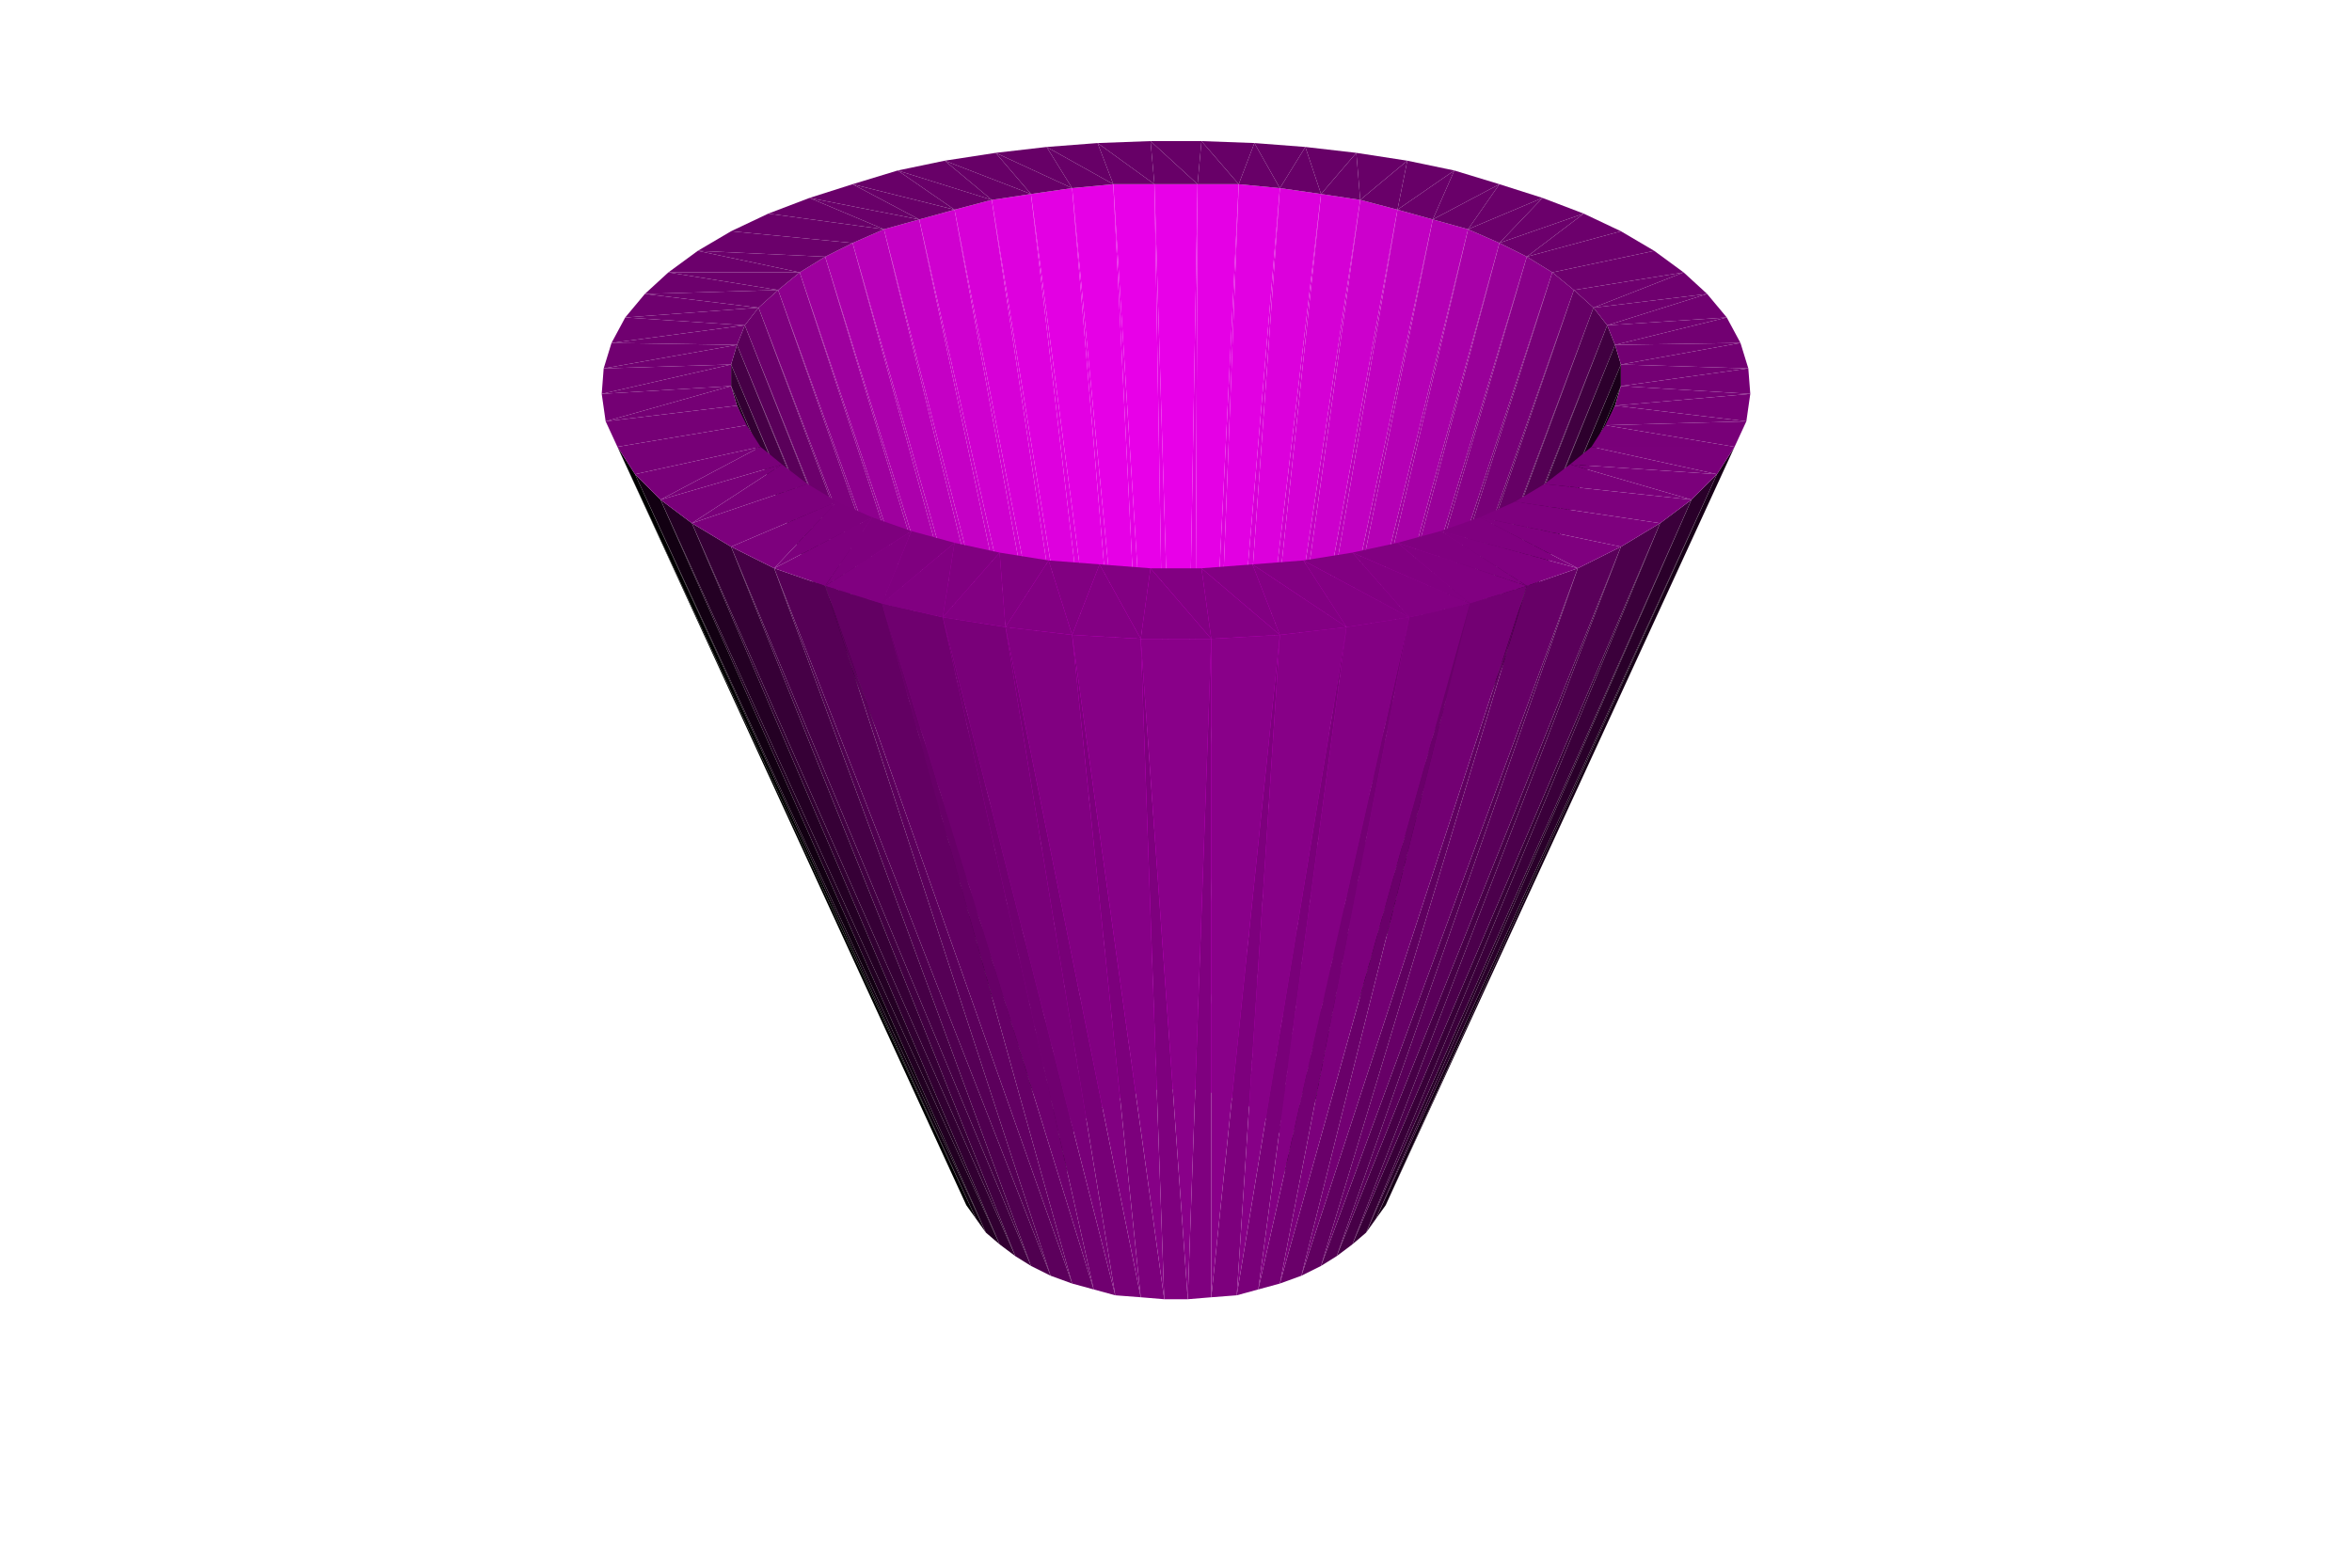
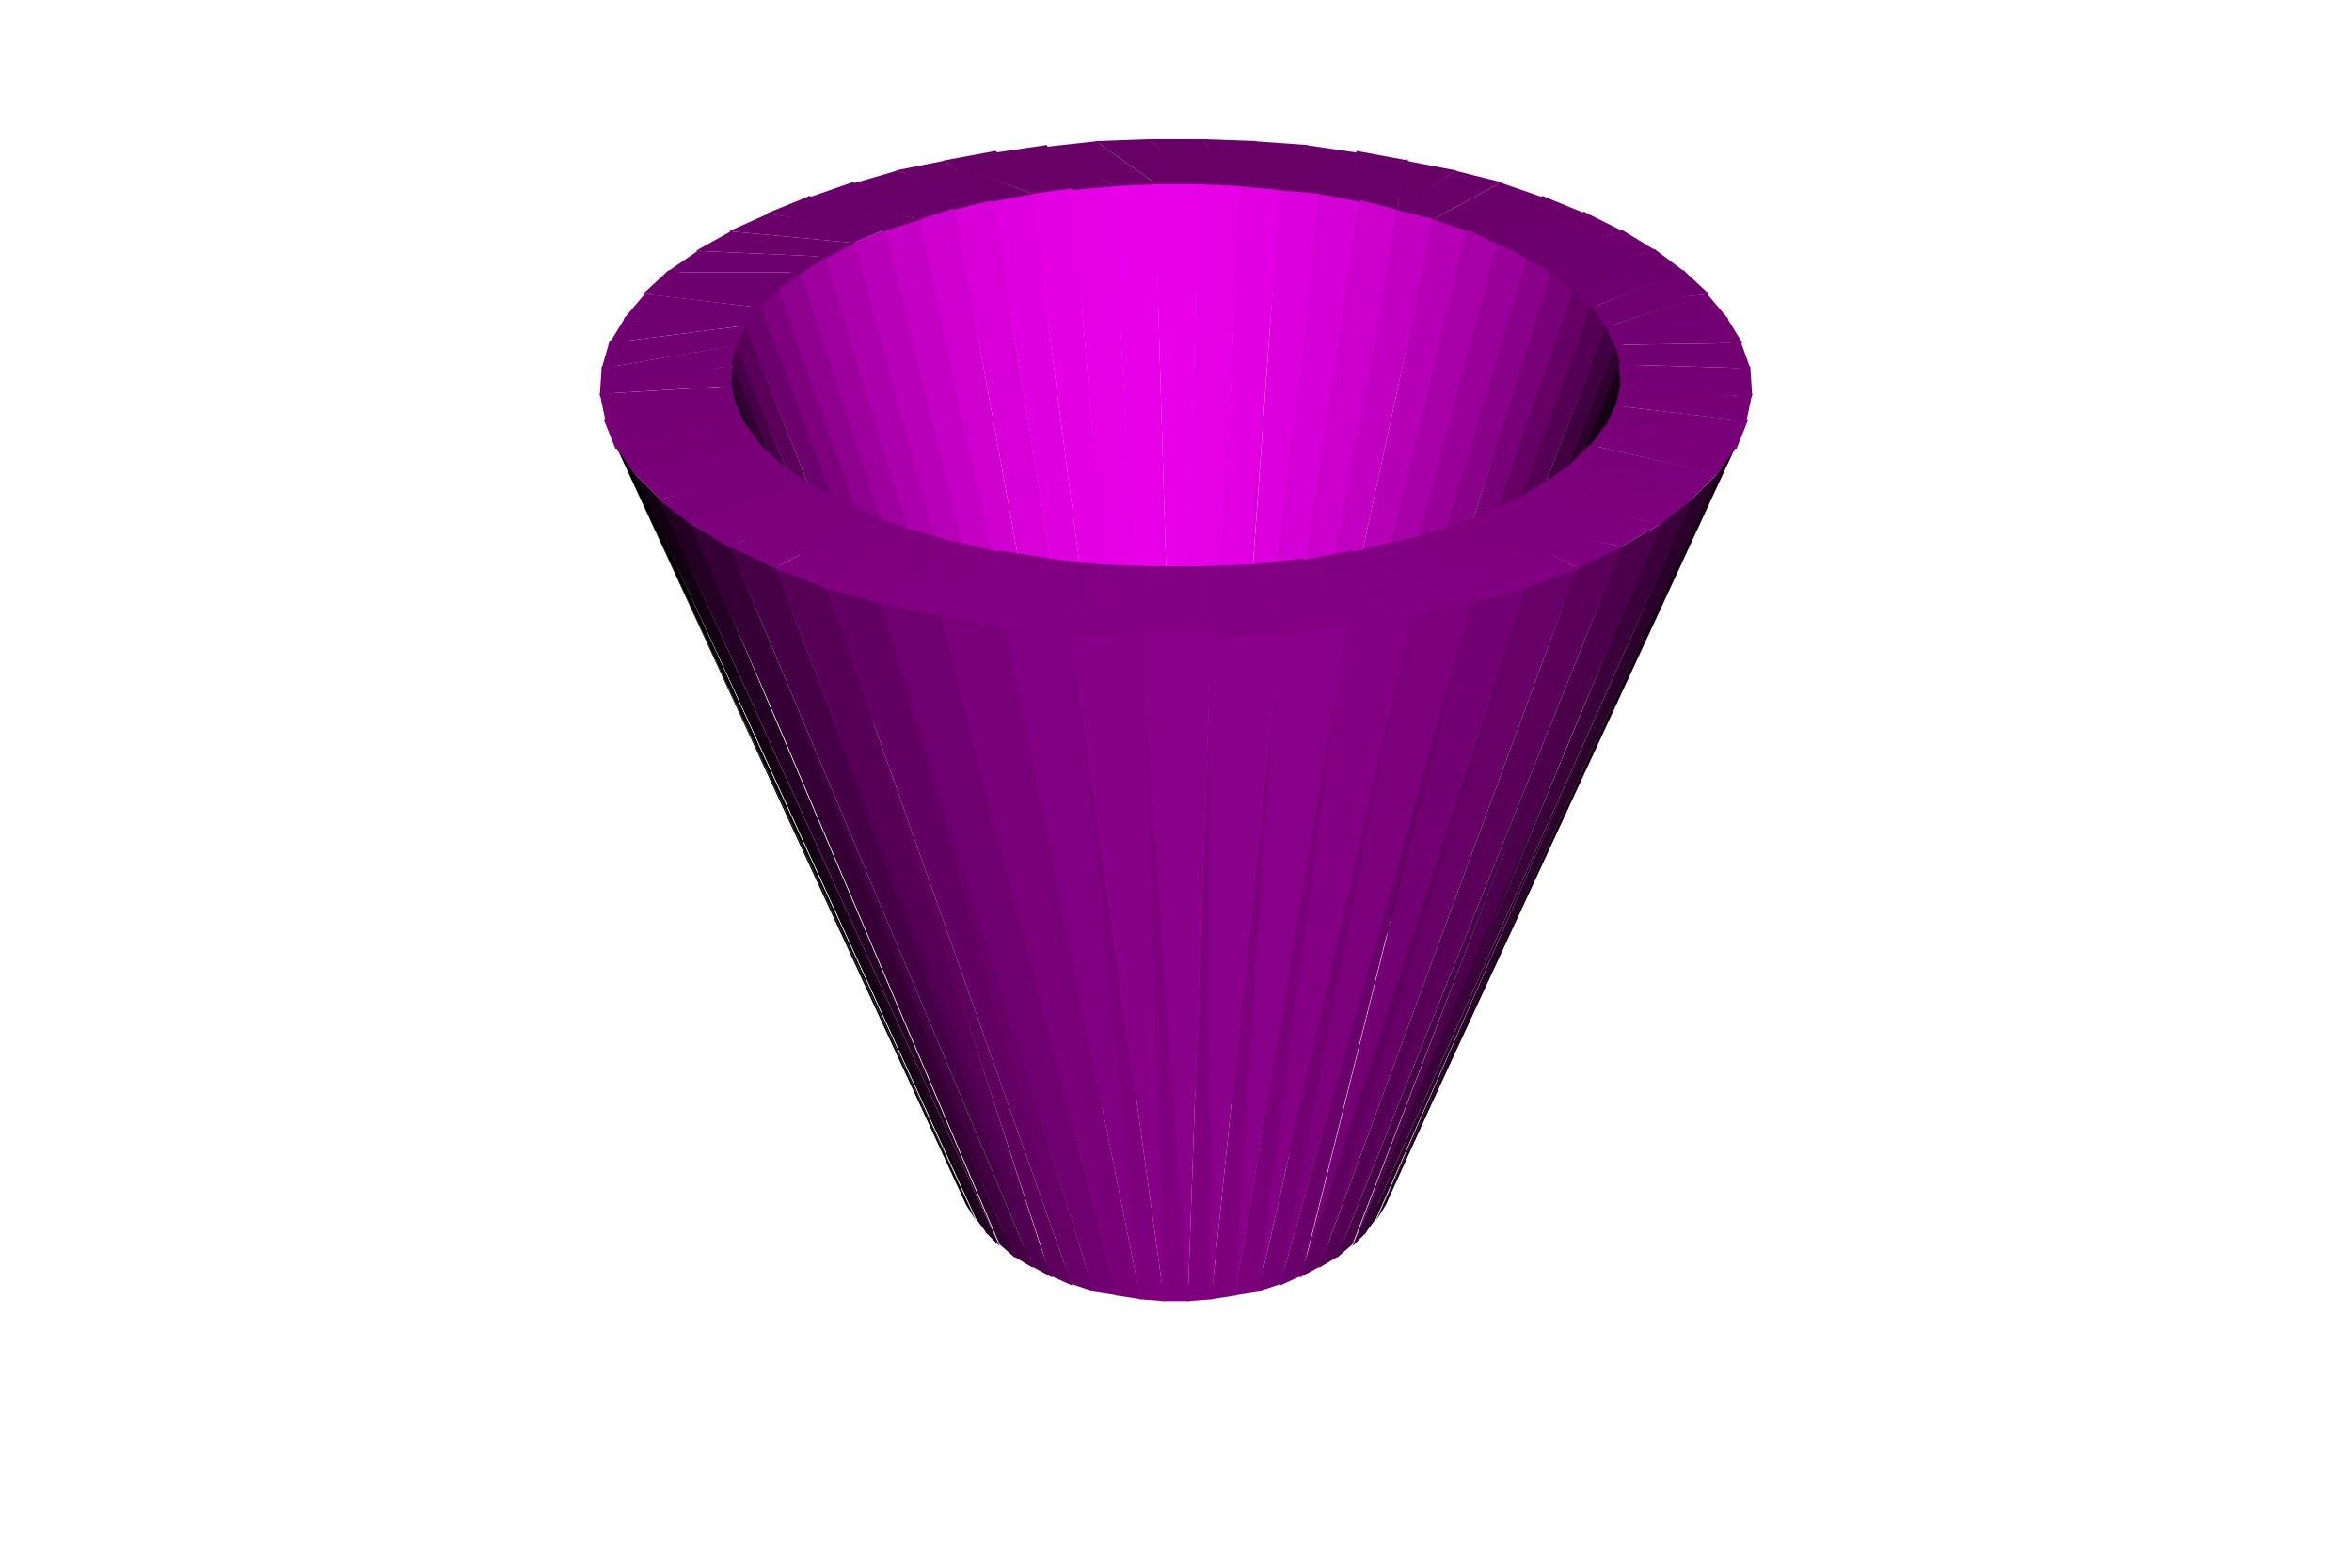
<svg xmlns="http://www.w3.org/2000/svg" width="1200" height="800">
  <svg viewBox="-600 -400 1200 800" width="1200" height="800" style="background:rgb(255,255,255)">
-     <path style="fill:rgb(226,0,226)" d="M-11,-306L-3,156L3,156z" />
-     <path style="fill:rgb(224,0,224)" d="M11,-306L3,156L9,156z" />
-     <path style="fill:rgb(227,0,227)" d="M-32,-306L-9,156L-3,156z" />
-     <path style="fill:rgb(220,0,220)" d="M32,-306L9,156L14,157z" />
-     <path style="fill:rgb(225,0,225)" d="M-53,-304L-14,157L-9,156z" />
-     <path style="fill:rgb(215,0,215)" d="M53,-304L14,157L20,158z" />
-     <path style="fill:rgb(222,0,222)" d="M-74,-301L-20,158L-14,157z" />
-     <path style="fill:rgb(207,0,207)" d="M74,-301L20,158L25,159z" />
-     <path style="fill:rgb(217,0,217)" d="M-94,-298L-25,159L-20,158z" />
-     <path style="fill:rgb(198,0,198)" d="M94,-298L25,159L30,161z" />
-     <path style="fill:rgb(210,0,210)" d="M-113,-293L-30,161L-25,159z" />
-     <path style="fill:rgb(188,0,188)" d="M113,-293L30,161L35,163z" />
-     <path style="fill:rgb(202,0,202)" d="M-131,-288L-35,163L-30,161z" />
-     <path style="fill:rgb(176,0,176)" d="M131,-288L35,163L39,166z" />
-     <path style="fill:rgb(192,0,192)" d="M-149,-283L-39,166L-35,163z" />
-     <path style="fill:rgb(162,0,162)" d="M149,-283L39,166L43,168z" />
-     <path style="fill:rgb(180,0,180)" d="M-165,-276L-43,168L-39,166z" />
-     <path style="fill:rgb(148,0,148)" d="M165,-276L43,168L46,171z" />
-     <path style="fill:rgb(232,0,232)" d="M-11,-306L3,156L11,-306z" />
-     <path style="fill:rgb(167,0,167)" d="M-179,-269L-46,171L-43,168z" />
-     <path style="fill:rgb(232,0,232)" d="M-32,-306L-3,156L-11,-306z" />
-     <path style="fill:rgb(229,0,229)" d="M11,-306L9,156L32,-306z" />
-     <path style="fill:rgb(230,0,230)" d="M-53,-304L-9,156L-32,-306z" />
-     <path style="fill:rgb(132,0,132)" d="M179,-269L46,171L49,174z" />
-     <path style="fill:rgb(226,0,226)" d="M32,-306L14,157L53,-304z" />
-     <path style="fill:rgb(227,0,227)" d="M-74,-301L-14,157L-53,-304z" />
-     <path style="fill:rgb(220,0,220)" d="M53,-304L20,158L74,-301z" />
-     <path style="fill:rgb(103,0,103)" d="M11,-306L13,-328L-13,-328zM-11,-306L-13,-328L-40,-327zM32,-306L40,-327L13,-328z" />
-     <path style="fill:rgb(153,0,153)" d="M-192,-261L-49,174L-46,171z" />
-     <path style="fill:rgb(103,0,103)" d="M-32,-306L-40,-327L-66,-325z" />
-     <path style="fill:rgb(222,0,222)" d="M-94,-298L-20,158L-74,-301z" />
-     <path style="fill:rgb(115,0,115)" d="M192,-261L49,174L52,177z" />
-     <path style="fill:rgb(213,0,213)" d="M74,-301L25,159L94,-298z" />
-     <path style="fill:rgb(103,0,103)" d="M53,-304L66,-325L40,-327zM-53,-304L-66,-325L-92,-322z" />
-     <path style="fill:rgb(215,0,215)" d="M-113,-293L-25,159L-94,-298z" />
-     <path style="fill:rgb(103,0,103)" d="M74,-301L92,-322L66,-325z" />
-     <path style="fill:rgb(138,0,138)" d="M-203,-252L-52,177L-49,174z" />
-     <path style="fill:rgb(204,0,204)" d="M94,-298L30,161L113,-293z" />
-     <path style="fill:rgb(98,0,98)" d="M203,-252L52,177L54,181z" />
-     <path style="fill:rgb(104,0,104)" d="M11,-306L-13,-328L-11,-306z" />
-     <path style="fill:rgb(103,0,103)" d="M-74,-301L-92,-322L-118,-318z" />
-     <path style="fill:rgb(104,0,104)" d="M32,-306L13,-328L11,-306zM-11,-306L-40,-327L-32,-306z" />
-     <path style="fill:rgb(207,0,207)" d="M-131,-288L-30,161L-113,-293z" />
-     <path style="fill:rgb(104,0,104)" d="M94,-298L118,-318L92,-322z" />
-     <path style="fill:rgb(193,0,193)" d="M113,-293L35,163L131,-288z" />
-     <path style="fill:rgb(104,0,104)" d="M53,-304L40,-327L32,-306z" />
-     <path style="fill:rgb(121,0,121)" d="M-213,-243L-54,181L-52,177z" />
-     <path style="fill:rgb(104,0,104)" d="M-32,-306L-66,-325L-53,-304z" />
-     <path style="fill:rgb(80,0,80)" d="M213,-243L54,181L55,184z" />
-     <path style="fill:rgb(104,0,104)" d="M74,-301L66,-325L53,-304zM-94,-298L-118,-318L-142,-313zM-53,-304L-92,-322L-74,-301z" />
-     <path style="fill:rgb(197,0,197)" d="M-149,-283L-35,163L-131,-288z" />
-     <path style="fill:rgb(181,0,181)" d="M131,-288L39,166L149,-283z" />
-     <path style="fill:rgb(104,0,104)" d="M113,-293L142,-313L118,-318zM-220,-234L-55,184L-54,181z" />
-     <path style="fill:rgb(105,0,105)" d="M94,-298L92,-322L74,-301z" />
-     <path style="fill:rgb(62,0,62)" d="M220,-234L55,184L56,188z" />
-     <path style="fill:rgb(104,0,104)" d="M-74,-301L-118,-318L-94,-298z" />
-     <path style="fill:rgb(185,0,185)" d="M-165,-276L-39,166L-149,-283z" />
-     <path style="fill:rgb(104,0,104)" d="M-113,-293L-142,-313L-165,-306z" />
-     <path style="fill:rgb(168,0,168)" d="M149,-283L43,168L165,-276z" />
-     <path style="fill:rgb(105,0,105)" d="M113,-293L118,-318L94,-298z" />
-     <path style="fill:rgb(86,0,86)" d="M-224,-224L-56,188L-55,184z" />
-     <path style="fill:rgb(105,0,105)" d="M131,-288L165,-306L142,-313zM-94,-298L-142,-313L-113,-293z" />
-     <path style="fill:rgb(43,0,43)" d="M224,-224L56,188L56,192z" />
-     <path style="fill:rgb(172,0,172)" d="M-179,-269L-43,168L-165,-276z" />
-     <path style="fill:rgb(153,0,153)" d="M165,-276L46,171L179,-269z" />
-     <path style="fill:rgb(106,0,106)" d="M131,-288L142,-313L113,-293z" />
-     <path style="fill:rgb(105,0,105)" d="M-131,-288L-165,-306L-187,-299z" />
-     <path style="fill:rgb(68,0,68)" d="M-227,-214L-56,192L-56,188z" />
-     <path style="fill:rgb(24,0,24)" d="M227,-214L56,192L56,195z" />
-     <path style="fill:rgb(105,0,105)" d="M-113,-293L-165,-306L-131,-288z" />
-     <path style="fill:rgb(106,0,106)" d="M149,-283L187,-299L165,-306z" />
-     <path style="fill:rgb(158,0,158)" d="M-192,-261L-46,171L-179,-269z" />
-     <path style="fill:rgb(137,0,137)" d="M179,-269L49,174L192,-261z" />
-     <path style="fill:rgb(49,0,49)" d="M-227,-203L-56,195L-56,192z" />
-     <path style="fill:rgb(106,0,106)" d="M149,-283L165,-306L131,-288z" />
-     <path style="fill:rgb(5,0,5)" d="M227,-203L56,195L55,199z" />
-     <path style="fill:rgb(105,0,105)" d="M-149,-283L-187,-299L-208,-291z" />
-     <path style="fill:rgb(106,0,106)" d="M-131,-288L-187,-299L-149,-283z" />
-     <path style="fill:rgb(107,0,107)" d="M165,-276L208,-291L187,-299z" />
-     <path style="fill:rgb(30,0,30)" d="M-224,-193L-55,199L-56,195z" />
-     <path style="fill:rgb(142,0,142)" d="M-203,-252L-49,174L-192,-261z" />
-     <path style="fill:rgb(120,0,120)" d="M192,-261L52,177L203,-252z" />
-     <path style="fill:rgb(107,0,107)" d="M165,-276L187,-299L149,-283z" />
-     <path style="fill:rgb(106,0,106)" d="M-149,-283L-208,-291L-165,-276zM-165,-276L-208,-291L-227,-282z" />
-     <path style="fill:rgb(126,0,126)" d="M-213,-243L-52,177L-203,-252z" />
-     <path style="fill:rgb(108,0,108)" d="M179,-269L227,-282L208,-291z" />
-     <path style="fill:rgb(102,0,102)" d="M203,-252L54,181L213,-243z" />
-     <path style="fill:rgb(108,0,108)" d="M179,-269L208,-291L165,-276z" />
-     <path style="fill:rgb(107,0,107)" d="M-165,-276L-227,-282L-179,-269zM-179,-269L-227,-282L-244,-272z" />
-     <path style="fill:rgb(108,0,108)" d="M-220,-234L-54,181L-213,-243z" />
-     <path style="fill:rgb(84,0,84)" d="M213,-243L55,184L220,-234z" />
-     <path style="fill:rgb(0,0,0)" d="M-285,-172L-107,215L-102,222z" />
-     <path style="fill:rgb(109,0,109)" d="M192,-261L244,-272L227,-282zM192,-261L227,-282L179,-269z" />
-     <path style="fill:rgb(22,0,22)" d="M276,-158L102,222L107,215z" />
-     <path style="fill:rgb(108,0,108)" d="M-179,-269L-244,-272L-192,-261z" />
-     <path style="fill:rgb(90,0,90)" d="M-224,-224L-55,184L-220,-234z" />
-     <path style="fill:rgb(65,0,65)" d="M220,-234L56,188L224,-224z" />
-     <path style="fill:rgb(17,0,17)" d="M-276,-158L-102,222L-97,229z" />
-     <path style="fill:rgb(108,0,108)" d="M-192,-261L-244,-272L-259,-261z" />
-     <path style="fill:rgb(110,0,110)" d="M203,-252L259,-261L244,-272zM203,-252L244,-272L192,-261z" />
-     <path style="fill:rgb(40,0,40)" d="M263,-145L97,229L102,222z" />
-     <path style="fill:rgb(71,0,71)" d="M-227,-214L-56,188L-224,-224z" />
-     <path style="fill:rgb(45,0,45)" d="M224,-224L56,192L227,-214z" />
-     <path style="fill:rgb(109,0,109)" d="M-192,-261L-259,-261L-203,-252z" />
-     <path style="fill:rgb(34,0,34)" d="M-263,-145L-97,229L-90,235z" />
-     <path style="fill:rgb(109,0,109)" d="M-203,-252L-259,-261L-271,-250z" />
-     <path style="fill:rgb(56,0,56)" d="M247,-133L90,235L97,229z" />
-     <path style="fill:rgb(111,0,111)" d="M213,-243L259,-261L203,-252z" />
-     <path style="fill:rgb(51,0,51)" d="M-227,-203L-56,192L-227,-214z" />
-     <path style="fill:rgb(111,0,111)" d="M213,-243L271,-250L259,-261z" />
-     <path style="fill:rgb(50,0,50)" d="M-247,-133L-90,235L-82,241z" />
-     <path style="fill:rgb(25,0,25)" d="M227,-214L56,195L227,-203z" />
-     <path style="fill:rgb(110,0,110)" d="M-203,-252L-271,-250L-213,-243z" />
-     <path style="fill:rgb(71,0,71)" d="M227,-121L82,241L90,235z" />
-     <path style="fill:rgb(66,0,66)" d="M-227,-121L-82,241L-74,246z" />
-     <path style="fill:rgb(32,0,32)" d="M-224,-193L-56,195L-227,-203z" />
-     <path style="fill:rgb(111,0,111)" d="M-213,-243L-271,-250L-281,-238z" />
-     <path style="fill:rgb(6,0,6)" d="M227,-203L55,199L224,-193z" />
-     <path style="fill:rgb(112,0,112)" d="M220,-234L271,-250L213,-243z" />
-     <path style="fill:rgb(84,0,84)" d="M205,-110L74,246L82,241z" />
-     <path style="fill:rgb(113,0,113)" d="M220,-234L281,-238L271,-250z" />
-     <path style="fill:rgb(80,0,80)" d="M-205,-110L-74,246L-64,251z" />
-     <path style="fill:rgb(111,0,111)" d="M-213,-243L-281,-238L-220,-234z" />
-     <path style="fill:rgb(96,0,96)" d="M179,-101L64,251L74,246z" />
-     <path style="fill:rgb(92,0,92)" d="M-179,-101L-64,251L-53,255z" />
-     <path style="fill:rgb(112,0,112)" d="M-220,-234L-281,-238L-288,-225z" />
-     <path style="fill:rgb(106,0,106)" d="M150,-92L53,255L64,251z" />
-     <path style="fill:rgb(114,0,114)" d="M224,-224L281,-238L220,-234z" />
-     <path style="fill:rgb(103,0,103)" d="M-150,-92L-53,255L-42,258z" />
-     <path style="fill:rgb(114,0,114)" d="M224,-224L288,-225L281,-238z" />
-     <path style="fill:rgb(115,0,115)" d="M119,-85L42,258L53,255z" />
-     <path style="fill:rgb(113,0,113)" d="M-220,-234L-288,-225L-224,-224z" />
-     <path style="fill:rgb(112,0,112)" d="M-119,-85L-42,258L-31,261z" />
-     <path style="fill:rgb(121,0,121)" d="M87,-80L31,261L42,258z" />
-     <path style="fill:rgb(119,0,119)" d="M-87,-80L-31,261L-18,262z" />
-     <path style="fill:rgb(125,0,125)" d="M53,-76L18,262L31,261z" />
-     <path style="fill:rgb(124,0,124)" d="M-53,-76L-18,262L-6,263z" />
-     <path style="fill:rgb(127,0,127)" d="M18,-74L6,263L18,262z" />
-     <path style="fill:rgb(126,0,126)" d="M-18,-74L-6,263L6,263z" />
-     <path style="fill:rgb(115,0,115)" d="M227,-214L288,-225L224,-224z" />
-     <path style="fill:rgb(113,0,113)" d="M-224,-224L-288,-225L-292,-212z" />
-     <path style="fill:rgb(24,0,24)" d="M276,-158L107,215L285,-172z" />
-     <path style="fill:rgb(115,0,115)" d="M227,-214L292,-212L288,-225z" />
-     <path style="fill:rgb(0,0,0)" d="M-285,-172L-102,222L-276,-158z" />
-     <path style="fill:rgb(114,0,114)" d="M-224,-224L-292,-212L-227,-214z" />
-     <path style="fill:rgb(116,0,116)" d="M227,-203L292,-212L227,-214z" />
-     <path style="fill:rgb(115,0,115)" d="M-227,-214L-292,-212L-293,-199z" />
-     <path style="fill:rgb(42,0,42)" d="M263,-145L102,222L276,-158z" />
-     <path style="fill:rgb(18,0,18)" d="M-276,-158L-97,229L-263,-145z" />
-     <path style="fill:rgb(115,0,115)" d="M-227,-214L-293,-199L-227,-203z" />
-     <path style="fill:rgb(117,0,117)" d="M227,-203L293,-199L292,-212z" />
-     <path style="fill:rgb(118,0,118)" d="M224,-193L293,-199L227,-203z" />
-     <path style="fill:rgb(59,0,59)" d="M247,-133L97,229L263,-145z" />
-     <path style="fill:rgb(36,0,36)" d="M-263,-145L-90,235L-247,-133z" />
-     <path style="fill:rgb(116,0,116)" d="M-227,-203L-293,-199L-291,-185z" />
-     <path style="fill:rgb(117,0,117)" d="M-227,-203L-291,-185L-224,-193z" />
-     <path style="fill:rgb(119,0,119)" d="M224,-193L291,-185L293,-199z" />
-     <path style="fill:rgb(76,0,76)" d="M227,-121L90,235L247,-133z" />
-     <path style="fill:rgb(54,0,54)" d="M-247,-133L-82,241L-227,-121z" />
-     <path style="fill:rgb(119,0,119)" d="M219,-183L291,-185L224,-193z" />
-     <path style="fill:rgb(118,0,118)" d="M-224,-193L-291,-185L-285,-172zM-224,-193L-285,-172L-219,-183z" />
-     <path style="fill:rgb(90,0,90)" d="M205,-110L82,241L227,-121z" />
-     <path style="fill:rgb(120,0,120)" d="M219,-183L285,-172L291,-185z" />
-     <path style="fill:rgb(70,0,70)" d="M-227,-121L-74,246L-205,-110z" />
-     <path style="fill:rgb(121,0,121)" d="M212,-172L285,-172L219,-183z" />
-     <path style="fill:rgb(103,0,103)" d="M179,-101L74,246L205,-110z" />
-     <path style="fill:rgb(86,0,86)" d="M-205,-110L-64,251L-179,-101z" />
-     <path style="fill:rgb(119,0,119)" d="M-219,-183L-276,-158L-212,-172zM-219,-183L-285,-172L-276,-158z" />
-     <path style="fill:rgb(122,0,122)" d="M212,-172L276,-158L285,-172z" />
-     <path style="fill:rgb(115,0,115)" d="M150,-92L64,251L179,-101z" />
-     <path style="fill:rgb(99,0,99)" d="M-179,-101L-53,255L-150,-92z" />
-     <path style="fill:rgb(122,0,122)" d="M201,-163L276,-158L212,-172z" />
-     <path style="fill:rgb(121,0,121)" d="M-212,-172L-263,-145L-201,-163z" />
-     <path style="fill:rgb(124,0,124)" d="M119,-85L53,255L150,-92z" />
-     <path style="fill:rgb(111,0,111)" d="M-150,-92L-42,258L-119,-85z" />
-     <path style="fill:rgb(121,0,121)" d="M-212,-172L-276,-158L-263,-145z" />
-     <path style="fill:rgb(123,0,123)" d="M201,-163L263,-145L276,-158z" />
-     <path style="fill:rgb(131,0,131)" d="M87,-80L42,258L119,-85z" />
-     <path style="fill:rgb(121,0,121)" d="M-119,-85L-31,261L-87,-80z" />
-     <path style="fill:rgb(123,0,123)" d="M188,-153L263,-145L201,-163z" />
-     <path style="fill:rgb(135,0,135)" d="M53,-76L31,261L87,-80z" />
-     <path style="fill:rgb(129,0,129)" d="M-87,-80L-18,262L-53,-76z" />
-     <path style="fill:rgb(122,0,122)" d="M-201,-163L-247,-133L-188,-153z" />
-     <path style="fill:rgb(137,0,137)" d="M18,-74L18,262L53,-76z" />
-     <path style="fill:rgb(134,0,134)" d="M-53,-76L-6,263L-18,-74z" />
-     <path style="fill:rgb(137,0,137)" d="M-18,-74L6,263L18,-74z" />
-     <path style="fill:rgb(122,0,122)" d="M-201,-163L-263,-145L-247,-133z" />
-     <path style="fill:rgb(125,0,125)" d="M188,-153L247,-133L263,-145zM173,-144L247,-133L188,-153z" />
-     <path style="fill:rgb(124,0,124)" d="M-188,-153L-227,-121L-173,-144zM-188,-153L-247,-133L-227,-121z" />
-     <path style="fill:rgb(126,0,126)" d="M155,-136L227,-121L173,-144zM173,-144L227,-121L247,-133z" />
-     <path style="fill:rgb(125,0,125)" d="M-173,-144L-205,-110L-155,-136z" />
-     <path style="fill:rgb(127,0,127)" d="M135,-129L205,-110L155,-136z" />
-     <path style="fill:rgb(125,0,125)" d="M-173,-144L-227,-121L-205,-110z" />
-     <path style="fill:rgb(127,0,127)" d="M155,-136L205,-110L227,-121z" />
-     <path style="fill:rgb(126,0,126)" d="M-155,-136L-179,-101L-135,-129z" />
-     <path style="fill:rgb(128,0,128)" d="M113,-123L179,-101L135,-129z" />
-     <path style="fill:rgb(126,0,126)" d="M-155,-136L-205,-110L-179,-101z" />
-     <path style="fill:rgb(127,0,127)" d="M-135,-129L-150,-92L-113,-123z" />
-     <path style="fill:rgb(128,0,128)" d="M135,-129L179,-101L205,-110z" />
-     <path style="fill:rgb(129,0,129)" d="M90,-118L150,-92L113,-123z" />
-     <path style="fill:rgb(128,0,128)" d="M-113,-123L-119,-85L-90,-118zM-135,-129L-179,-101L-150,-92z" />
-     <path style="fill:rgb(129,0,129)" d="M65,-114L119,-85L90,-118zM113,-123L150,-92L179,-101zM-90,-118L-87,-80L-65,-114z" />
-     <path style="fill:rgb(130,0,130)" d="M39,-112L87,-80L65,-114z" />
-     <path style="fill:rgb(129,0,129)" d="M-65,-114L-53,-76L-39,-112zM-113,-123L-150,-92L-119,-85z" />
-     <path style="fill:rgb(130,0,130)" d="M13,-110L53,-76L39,-112zM-39,-112L-18,-74L-13,-110zM90,-118L119,-85L150,-92zM-13,-110L18,-74L13,-110zM-90,-118L-119,-85L-87,-80z" />
-     <path style="fill:rgb(131,0,131)" d="M65,-114L87,-80L119,-85z" />
-     <path style="fill:rgb(130,0,130)" d="M-65,-114L-87,-80L-53,-76z" />
-     <path style="fill:rgb(131,0,131)" d="M39,-112L53,-76L87,-80zM-39,-112L-53,-76L-18,-74zM13,-110L18,-74L53,-76zM-13,-110L-18,-74L18,-74z" />
+     <path style="fill:rgb(226,0,226)" d="M-11,-307L-3,156L3,156z" />
+     <path style="fill:rgb(224,0,224)" d="M11,-307L2,156L9,157z" />
+     <path style="fill:rgb(227,0,227)" d="M-32,-307L-9,157L-2,156z" />
+     <path style="fill:rgb(220,0,220)" d="M32,-307L8,157L15,158z" />
+     <path style="fill:rgb(225,0,225)" d="M-53,-305L-15,158L-8,157z" />
+     <path style="fill:rgb(215,0,215)" d="M53,-305L14,157L20,159z" />
+     <path style="fill:rgb(222,0,222)" d="M-74,-302L-20,159L-14,157z" />
+     <path style="fill:rgb(207,0,207)" d="M74,-302L19,158L25,160z" />
+     <path style="fill:rgb(217,0,217)" d="M-94,-299L-25,160L-19,158z" />
+     <path style="fill:rgb(198,0,198)" d="M94,-299L24,160L30,162z" />
+     <path style="fill:rgb(210,0,210)" d="M-113,-294L-30,162L-24,160z" />
+     <path style="fill:rgb(188,0,188)" d="M113,-294L29,162L35,164z" />
+     <path style="fill:rgb(202,0,202)" d="M-132,-289L-35,164L-29,161z" />
+     <path style="fill:rgb(176,0,176)" d="M132,-289L34,164L39,166z" />
+     <path style="fill:rgb(192,0,192)" d="M-149,-284L-39,166L-34,163z" />
+     <path style="fill:rgb(162,0,162)" d="M149,-284L38,166L43,169z" />
+     <path style="fill:rgb(180,0,180)" d="M-165,-277L-43,169L-38,166z" />
+     <path style="fill:rgb(148,0,148)" d="M165,-277L42,168L47,172z" />
+     <path style="fill:rgb(232,0,232)" d="M-11,-307L3,157L11,-307z" />
+     <path style="fill:rgb(167,0,167)" d="M-180,-270L-47,172L-42,168z" />
+     <path style="fill:rgb(232,0,232)" d="M-33,-306L-3,157L-10,-307z" />
+     <path style="fill:rgb(229,0,229)" d="M10,-307L9,157L33,-306z" />
+     <path style="fill:rgb(230,0,230)" d="M-54,-304L-8,157L-32,-306z" />
+     <path style="fill:rgb(132,0,132)" d="M180,-270L46,171L50,175z" />
+     <path style="fill:rgb(226,0,226)" d="M32,-306L14,158L54,-304z" />
+     <path style="fill:rgb(227,0,227)" d="M-74,-302L-14,158L-53,-304z" />
+     <path style="fill:rgb(220,0,220)" d="M53,-304L20,159L74,-302z" />
+     <path style="fill:rgb(103,0,103)" d="M11,-306L14,-329L-14,-329zM-10,-306L-13,-329L-41,-328zM32,-305L41,-328L13,-329z" />
+     <path style="fill:rgb(153,0,153)" d="M-192,-262L-50,175L-46,171z" />
+     <path style="fill:rgb(103,0,103)" d="M-31,-305L-40,-328L-67,-325z" />
+     <path style="fill:rgb(222,0,222)" d="M-94,-298L-19,159L-73,-302z" />
+     <path style="fill:rgb(115,0,115)" d="M192,-262L49,174L52,178z" />
+     <path style="fill:rgb(213,0,213)" d="M73,-302L25,160L94,-298z" />
+     <path style="fill:rgb(103,0,103)" d="M53,-303L67,-326L39,-328zM-52,-303L-66,-326L-93,-322z" />
+     <path style="fill:rgb(215,0,215)" d="M-114,-294L-25,160L-93,-298z" />
+     <path style="fill:rgb(103,0,103)" d="M74,-300L93,-322L66,-326z" />
+     <path style="fill:rgb(138,0,138)" d="M-204,-253L-52,178L-49,174z" />
+     <path style="fill:rgb(204,0,204)" d="M93,-298L30,162L114,-294z" />
+     <path style="fill:rgb(98,0,98)" d="M204,-253L51,177L54,182z" />
+     <path style="fill:rgb(104,0,104)" d="M12,-306L-14,-329L-11,-306z" />
+     <path style="fill:rgb(103,0,103)" d="M-73,-301L-92,-323L-119,-318z" />
+     <path style="fill:rgb(104,0,104)" d="M33,-305L13,-329L10,-306zM-10,-306L-41,-328L-32,-305z" />
+     <path style="fill:rgb(207,0,207)" d="M-132,-289L-30,162L-113,-294z" />
+     <path style="fill:rgb(104,0,104)" d="M93,-297L119,-318L92,-323z" />
+     <path style="fill:rgb(193,0,193)" d="M113,-294L34,164L132,-289z" />
+     <path style="fill:rgb(104,0,104)" d="M54,-303L40,-328L31,-305z" />
+     <path style="fill:rgb(121,0,121)" d="M-213,-244L-54,182L-51,177z" />
+     <path style="fill:rgb(104,0,104)" d="M-31,-305L-67,-326L-53,-303z" />
+     <path style="fill:rgb(80,0,80)" d="M213,-244L53,181L55,185z" />
+     <path style="fill:rgb(104,0,104)" d="M74,-301L67,-326L52,-303zM-93,-297L-118,-318L-143,-313zM-52,-304L-93,-323L-74,-301z" />
+     <path style="fill:rgb(197,0,197)" d="M-149,-283L-34,164L-131,-289z" />
+     <path style="fill:rgb(181,0,181)" d="M131,-289L39,167L149,-283z" />
+     <path style="fill:rgb(104,0,104)" d="M113,-293L143,-313L117,-318zM-220,-235L-55,185L-53,181z" />
+     <path style="fill:rgb(105,0,105)" d="M94,-297L93,-323L73,-301z" />
+     <path style="fill:rgb(62,0,62)" d="M220,-235L55,184L56,189z" />
+     <path style="fill:rgb(104,0,104)" d="M-73,-301L-118,-318L-94,-297z" />
+     <path style="fill:rgb(185,0,185)" d="M-165,-276L-39,167L-148,-283z" />
+     <path style="fill:rgb(104,0,104)" d="M-112,-293L-142,-313L-166,-306z" />
+     <path style="fill:rgb(168,0,168)" d="M148,-283L43,169L165,-276z" />
+     <path style="fill:rgb(105,0,105)" d="M113,-293L118,-319L93,-298z" />
+     <path style="fill:rgb(86,0,86)" d="M-225,-225L-56,189L-55,184z" />
+     <path style="fill:rgb(105,0,105)" d="M131,-288L166,-307L142,-313zM-93,-298L-143,-313L-113,-293z" />
+     <path style="fill:rgb(43,0,43)" d="M225,-225L56,188L56,193z" />
+     <path style="fill:rgb(172,0,172)" d="M-180,-269L-43,169L-164,-277z" />
+     <path style="fill:rgb(153,0,153)" d="M164,-277L46,172L180,-269z" />
+     <path style="fill:rgb(106,0,106)" d="M132,-288L143,-313L112,-293z" />
+     <path style="fill:rgb(105,0,105)" d="M-130,-288L-165,-307L-188,-299z" />
+     <path style="fill:rgb(68,0,68)" d="M-227,-215L-56,193L-56,188z" />
+     <path style="fill:rgb(24,0,24)" d="M227,-215L56,192L55,196z" />
+     <path style="fill:rgb(105,0,105)" d="M-112,-294L-166,-307L-131,-288z" />
+     <path style="fill:rgb(106,0,106)" d="M148,-282L188,-299L165,-307z" />
+     <path style="fill:rgb(158,0,158)" d="M-193,-261L-46,172L-179,-269z" />
+     <path style="fill:rgb(137,0,137)" d="M179,-269L49,175L193,-261z" />
+     <path style="fill:rgb(49,0,49)" d="M-227,-204L-55,196L-56,192z" />
+     <path style="fill:rgb(106,0,106)" d="M149,-282L166,-307L131,-288z" />
+     <path style="fill:rgb(5,0,5)" d="M227,-204L56,195L54,200z" />
+     <path style="fill:rgb(105,0,105)" d="M-148,-282L-187,-300L-209,-291z" />
+     <path style="fill:rgb(106,0,106)" d="M-130,-288L-188,-300L-149,-282z" />
+     <path style="fill:rgb(107,0,107)" d="M164,-275L209,-291L187,-300z" />
+     <path style="fill:rgb(30,0,30)" d="M-225,-194L-54,200L-56,195z" />
+     <path style="fill:rgb(142,0,142)" d="M-204,-252L-49,175L-192,-262z" />
+     <path style="fill:rgb(120,0,120)" d="M192,-262L52,178L204,-252z" />
+     <path style="fill:rgb(107,0,107)" d="M165,-275L188,-300L148,-283z" />
+     <path style="fill:rgb(106,0,106)" d="M-148,-283L-209,-291L-165,-276zM-164,-276L-208,-291L-228,-282z" />
+     <path style="fill:rgb(126,0,126)" d="M-213,-243L-51,178L-203,-253z" />
+     <path style="fill:rgb(108,0,108)" d="M178,-268L228,-282L208,-292z" />
+     <path style="fill:rgb(102,0,102)" d="M203,-253L53,182L213,-243z" />
+     <path style="fill:rgb(108,0,108)" d="M179,-268L209,-292L164,-276z" />
+     <path style="fill:rgb(107,0,107)" d="M-164,-276L-228,-282L-179,-268zM-178,-269L-227,-282L-245,-272z" />
+     <path style="fill:rgb(108,0,108)" d="M-220,-234L-53,182L-212,-244z" />
+     <path style="fill:rgb(84,0,84)" d="M212,-244L55,185L220,-234z" />
+     <path style="fill:rgb(0,0,0)" d="M-286,-173L-107,215L-102,223z" />
+     <path style="fill:rgb(109,0,109)" d="M191,-260L245,-272L227,-283zM192,-260L228,-282L178,-269z" />
+     <path style="fill:rgb(22,0,22)" d="M276,-159L102,223L107,215z" />
+     <path style="fill:rgb(108,0,108)" d="M-178,-269L-245,-272L-192,-260z" />
+     <path style="fill:rgb(90,0,90)" d="M-225,-224L-55,185L-220,-235z" />
+     <path style="fill:rgb(65,0,65)" d="M220,-235L56,189L225,-224z" />
+     <path style="fill:rgb(17,0,17)" d="M-276,-159L-102,222L-96,230z" />
+     <path style="fill:rgb(108,0,108)" d="M-191,-261L-244,-272L-260,-261z" />
+     <path style="fill:rgb(110,0,110)" d="M202,-252L260,-261L244,-273zM203,-252L245,-272L191,-261z" />
+     <path style="fill:rgb(40,0,40)" d="M264,-146L96,230L102,222z" />
+     <path style="fill:rgb(71,0,71)" d="M-227,-214L-56,189L-225,-225z" />
+     <path style="fill:rgb(45,0,45)" d="M225,-225L56,193L227,-214z" />
+     <path style="fill:rgb(109,0,109)" d="M-191,-261L-260,-261L-203,-252z" />
+     <path style="fill:rgb(34,0,34)" d="M-264,-146L-97,229L-90,236z" />
+     <path style="fill:rgb(109,0,109)" d="M-202,-252L-259,-262L-272,-250z" />
+     <path style="fill:rgb(56,0,56)" d="M247,-134L90,236L97,229z" />
+     <path style="fill:rgb(111,0,111)" d="M212,-243L260,-262L202,-253z" />
+     <path style="fill:rgb(51,0,51)" d="M-227,-203L-56,193L-227,-215z" />
+     <path style="fill:rgb(111,0,111)" d="M212,-243L272,-250L259,-262z" />
+     <path style="fill:rgb(50,0,50)" d="M-247,-134L-90,235L-82,242z" />
+     <path style="fill:rgb(25,0,25)" d="M227,-215L55,196L227,-203z" />
+     <path style="fill:rgb(110,0,110)" d="M-202,-253L-272,-250L-212,-243z" />
+     <path style="fill:rgb(71,0,71)" d="M228,-122L82,242L90,235z" />
+     <path style="fill:rgb(66,0,66)" d="M-228,-122L-83,241L-73,247z" />
+     <path style="fill:rgb(32,0,32)" d="M-225,-193L-55,196L-227,-204z" />
+     <path style="fill:rgb(111,0,111)" d="M-212,-243L-271,-250L-282,-237z" />
+     <path style="fill:rgb(6,0,6)" d="M227,-204L54,200L225,-193z" />
+     <path style="fill:rgb(112,0,112)" d="M219,-233L272,-250L212,-244z" />
+     <path style="fill:rgb(84,0,84)" d="M205,-111L73,247L83,241z" />
+     <path style="fill:rgb(113,0,113)" d="M219,-233L282,-237L271,-250z" />
+     <path style="fill:rgb(80,0,80)" d="M-205,-111L-74,246L-63,252z" />
+     <path style="fill:rgb(111,0,111)" d="M-212,-244L-282,-238L-219,-233z" />
+     <path style="fill:rgb(96,0,96)" d="M179,-101L63,252L74,246z" />
+     <path style="fill:rgb(92,0,92)" d="M-179,-101L-64,251L-53,256z" />
+     <path style="fill:rgb(112,0,112)" d="M-219,-234L-281,-238L-289,-225z" />
+     <path style="fill:rgb(106,0,106)" d="M150,-93L53,256L64,251z" />
+     <path style="fill:rgb(114,0,114)" d="M224,-223L282,-238L219,-234z" />
+     <path style="fill:rgb(103,0,103)" d="M-150,-93L-54,255L-42,259z" />
+     <path style="fill:rgb(114,0,114)" d="M223,-224L289,-225L281,-238z" />
+     <path style="fill:rgb(115,0,115)" d="M120,-86L42,259L54,255z" />
+     <path style="fill:rgb(113,0,113)" d="M-219,-234L-289,-225L-224,-223z" />
+     <path style="fill:rgb(112,0,112)" d="M-120,-86L-43,259L-30,261z" />
+     <path style="fill:rgb(121,0,121)" d="M87,-81L30,261L43,259z" />
+     <path style="fill:rgb(119,0,119)" d="M-87,-81L-31,261L-18,263z" />
+     <path style="fill:rgb(125,0,125)" d="M53,-77L18,263L31,261z" />
+     <path style="fill:rgb(124,0,124)" d="M-53,-77L-19,263L-6,264z" />
+     <path style="fill:rgb(127,0,127)" d="M18,-75L6,264L19,263z" />
+     <path style="fill:rgb(126,0,126)" d="M-18,-75L-7,264L7,264z" />
+     <path style="fill:rgb(115,0,115)" d="M227,-213L289,-225L224,-224z" />
+     <path style="fill:rgb(113,0,113)" d="M-223,-224L-289,-226L-293,-212z" />
+     <path style="fill:rgb(24,0,24)" d="M276,-158L106,216L286,-173z" />
+     <path style="fill:rgb(115,0,115)" d="M226,-214L293,-212L288,-226z" />
+     <path style="fill:rgb(0,0,0)" d="M-286,-173L-102,223L-276,-158z" />
+     <path style="fill:rgb(114,0,114)" d="M-224,-224L-293,-212L-227,-213z" />
+     <path style="fill:rgb(116,0,116)" d="M227,-203L293,-212L226,-214z" />
+     <path style="fill:rgb(115,0,115)" d="M-226,-214L-293,-213L-294,-198z" />
+     <path style="fill:rgb(42,0,42)" d="M263,-145L102,223L277,-159z" />
+     <path style="fill:rgb(18,0,18)" d="M-277,-159L-96,230L-263,-145z" />
+     <path style="fill:rgb(115,0,115)" d="M-226,-214L-294,-199L-227,-203z" />
+     <path style="fill:rgb(117,0,117)" d="M226,-203L294,-198L293,-213z" />
+     <path style="fill:rgb(118,0,118)" d="M224,-192L294,-199L227,-204z" />
+     <path style="fill:rgb(59,0,59)" d="M247,-133L96,230L264,-146z" />
+     <path style="fill:rgb(36,0,36)" d="M-264,-146L-90,236L-247,-133z" />
+     <path style="fill:rgb(116,0,116)" d="M-226,-203L-294,-199L-291,-185z" />
+     <path style="fill:rgb(117,0,117)" d="M-227,-204L-292,-185L-224,-192z" />
+     <path style="fill:rgb(119,0,119)" d="M224,-193L291,-185L294,-199z" />
+     <path style="fill:rgb(76,0,76)" d="M227,-121L90,236L248,-133z" />
+     <path style="fill:rgb(54,0,54)" d="M-248,-133L-82,242L-227,-121z" />
+     <path style="fill:rgb(119,0,119)" d="M219,-182L292,-185L224,-193z" />
+     <path style="fill:rgb(118,0,118)" d="M-224,-193L-292,-186L-286,-171zM-224,-193L-286,-171L-219,-182z" />
+     <path style="fill:rgb(90,0,90)" d="M204,-110L82,242L228,-122z" />
+     <path style="fill:rgb(120,0,120)" d="M218,-183L286,-171L292,-186z" />
+     <path style="fill:rgb(70,0,70)" d="M-228,-122L-73,247L-204,-110z" />
+     <path style="fill:rgb(121,0,121)" d="M211,-172L286,-172L219,-183z" />
+     <path style="fill:rgb(103,0,103)" d="M178,-101L73,247L205,-111z" />
+     <path style="fill:rgb(86,0,86)" d="M-205,-111L-64,252L-178,-101z" />
+     <path style="fill:rgb(119,0,119)" d="M-219,-183L-277,-158L-211,-172zM-218,-183L-286,-172L-276,-158z" />
+     <path style="fill:rgb(122,0,122)" d="M211,-173L276,-158L286,-172z" />
+     <path style="fill:rgb(115,0,115)" d="M150,-92L64,252L179,-101z" />
+     <path style="fill:rgb(99,0,99)" d="M-179,-101L-53,256L-150,-92z" />
+     <path style="fill:rgb(122,0,122)" d="M200,-162L277,-158L211,-173z" />
+     <path style="fill:rgb(121,0,121)" d="M-212,-173L-264,-145L-200,-162z" />
+     <path style="fill:rgb(124,0,124)" d="M119,-86L53,256L151,-93z" />
+     <path style="fill:rgb(111,0,111)" d="M-151,-93L-42,259L-119,-86z" />
+     <path style="fill:rgb(121,0,121)" d="M-211,-173L-277,-159L-263,-145z" />
+     <path style="fill:rgb(123,0,123)" d="M200,-163L263,-145L277,-159z" />
+     <path style="fill:rgb(131,0,131)" d="M86,-80L42,259L120,-86z" />
+     <path style="fill:rgb(121,0,121)" d="M-120,-86L-30,262L-86,-80z" />
+     <path style="fill:rgb(123,0,123)" d="M187,-153L264,-145L201,-163z" />
+     <path style="fill:rgb(135,0,135)" d="M52,-77L30,262L87,-80z" />
+     <path style="fill:rgb(129,0,129)" d="M-87,-80L-18,263L-52,-77z" />
+     <path style="fill:rgb(122,0,122)" d="M-201,-163L-248,-132L-187,-153z" />
+     <path style="fill:rgb(137,0,137)" d="M17,-75L18,263L53,-77z" />
+     <path style="fill:rgb(134,0,134)" d="M-53,-77L-6,264L-17,-75z" />
+     <path style="fill:rgb(137,0,137)" d="M-18,-75L6,264L18,-75z" />
+     <path style="fill:rgb(122,0,122)" d="M-200,-163L-264,-145L-247,-132z" />
+     <path style="fill:rgb(125,0,125)" d="M187,-153L247,-132L264,-146zM172,-144L248,-133L188,-154z" />
+     <path style="fill:rgb(124,0,124)" d="M-188,-154L-228,-121L-172,-144zM-187,-154L-248,-133L-227,-120z" />
+     <path style="fill:rgb(126,0,126)" d="M154,-136L228,-121L173,-145zM172,-145L227,-121L248,-133z" />
+     <path style="fill:rgb(125,0,125)" d="M-173,-145L-205,-110L-154,-137z" />
+     <path style="fill:rgb(127,0,127)" d="M134,-129L205,-110L155,-137z" />
+     <path style="fill:rgb(125,0,125)" d="M-172,-145L-228,-121L-204,-110z" />
+     <path style="fill:rgb(127,0,127)" d="M154,-137L205,-110L228,-121z" />
+     <path style="fill:rgb(126,0,126)" d="M-155,-137L-179,-100L-134,-129z" />
+     <path style="fill:rgb(128,0,128)" d="M112,-123L180,-100L135,-130z" />
+     <path style="fill:rgb(126,0,126)" d="M-154,-137L-205,-110L-179,-100z" />
+     <path style="fill:rgb(127,0,127)" d="M-135,-130L-151,-91L-112,-123z" />
+     <path style="fill:rgb(128,0,128)" d="M134,-130L179,-100L206,-110z" />
+     <path style="fill:rgb(129,0,129)" d="M89,-118L151,-92L113,-124z" />
+     <path style="fill:rgb(128,0,128)" d="M-114,-124L-120,-84L-89,-118zM-135,-130L-180,-100L-150,-92z" />
+     <path style="fill:rgb(129,0,129)" d="M64,-114L120,-85L90,-119zM112,-124L150,-92L180,-100zM-90,-119L-87,-79L-64,-115z" />
+     <path style="fill:rgb(130,0,130)" d="M39,-112L87,-79L65,-115z" />
+     <path style="fill:rgb(129,0,129)" d="M-66,-115L-53,-75L-39,-112zM-113,-124L-151,-92L-119,-85z" />
+     <path style="fill:rgb(130,0,130)" d="M12,-111L53,-75L40,-112zM-40,-112L-17,-73L-13,-111zM89,-119L119,-85L151,-92zM-14,-111L18,-74L14,-111zM-90,-119L-120,-85L-86,-79z" />
+     <path style="fill:rgb(131,0,131)" d="M64,-115L86,-79L120,-85z" />
+     <path style="fill:rgb(130,0,130)" d="M-65,-115L-87,-79L-52,-76z" />
+     <path style="fill:rgb(131,0,131)" d="M39,-112L52,-76L88,-80zM-40,-112L-53,-76L-17,-74zM13,-111L17,-74L53,-76zM-13,-111L-18,-74L18,-74z" />
  </svg>
</svg>
